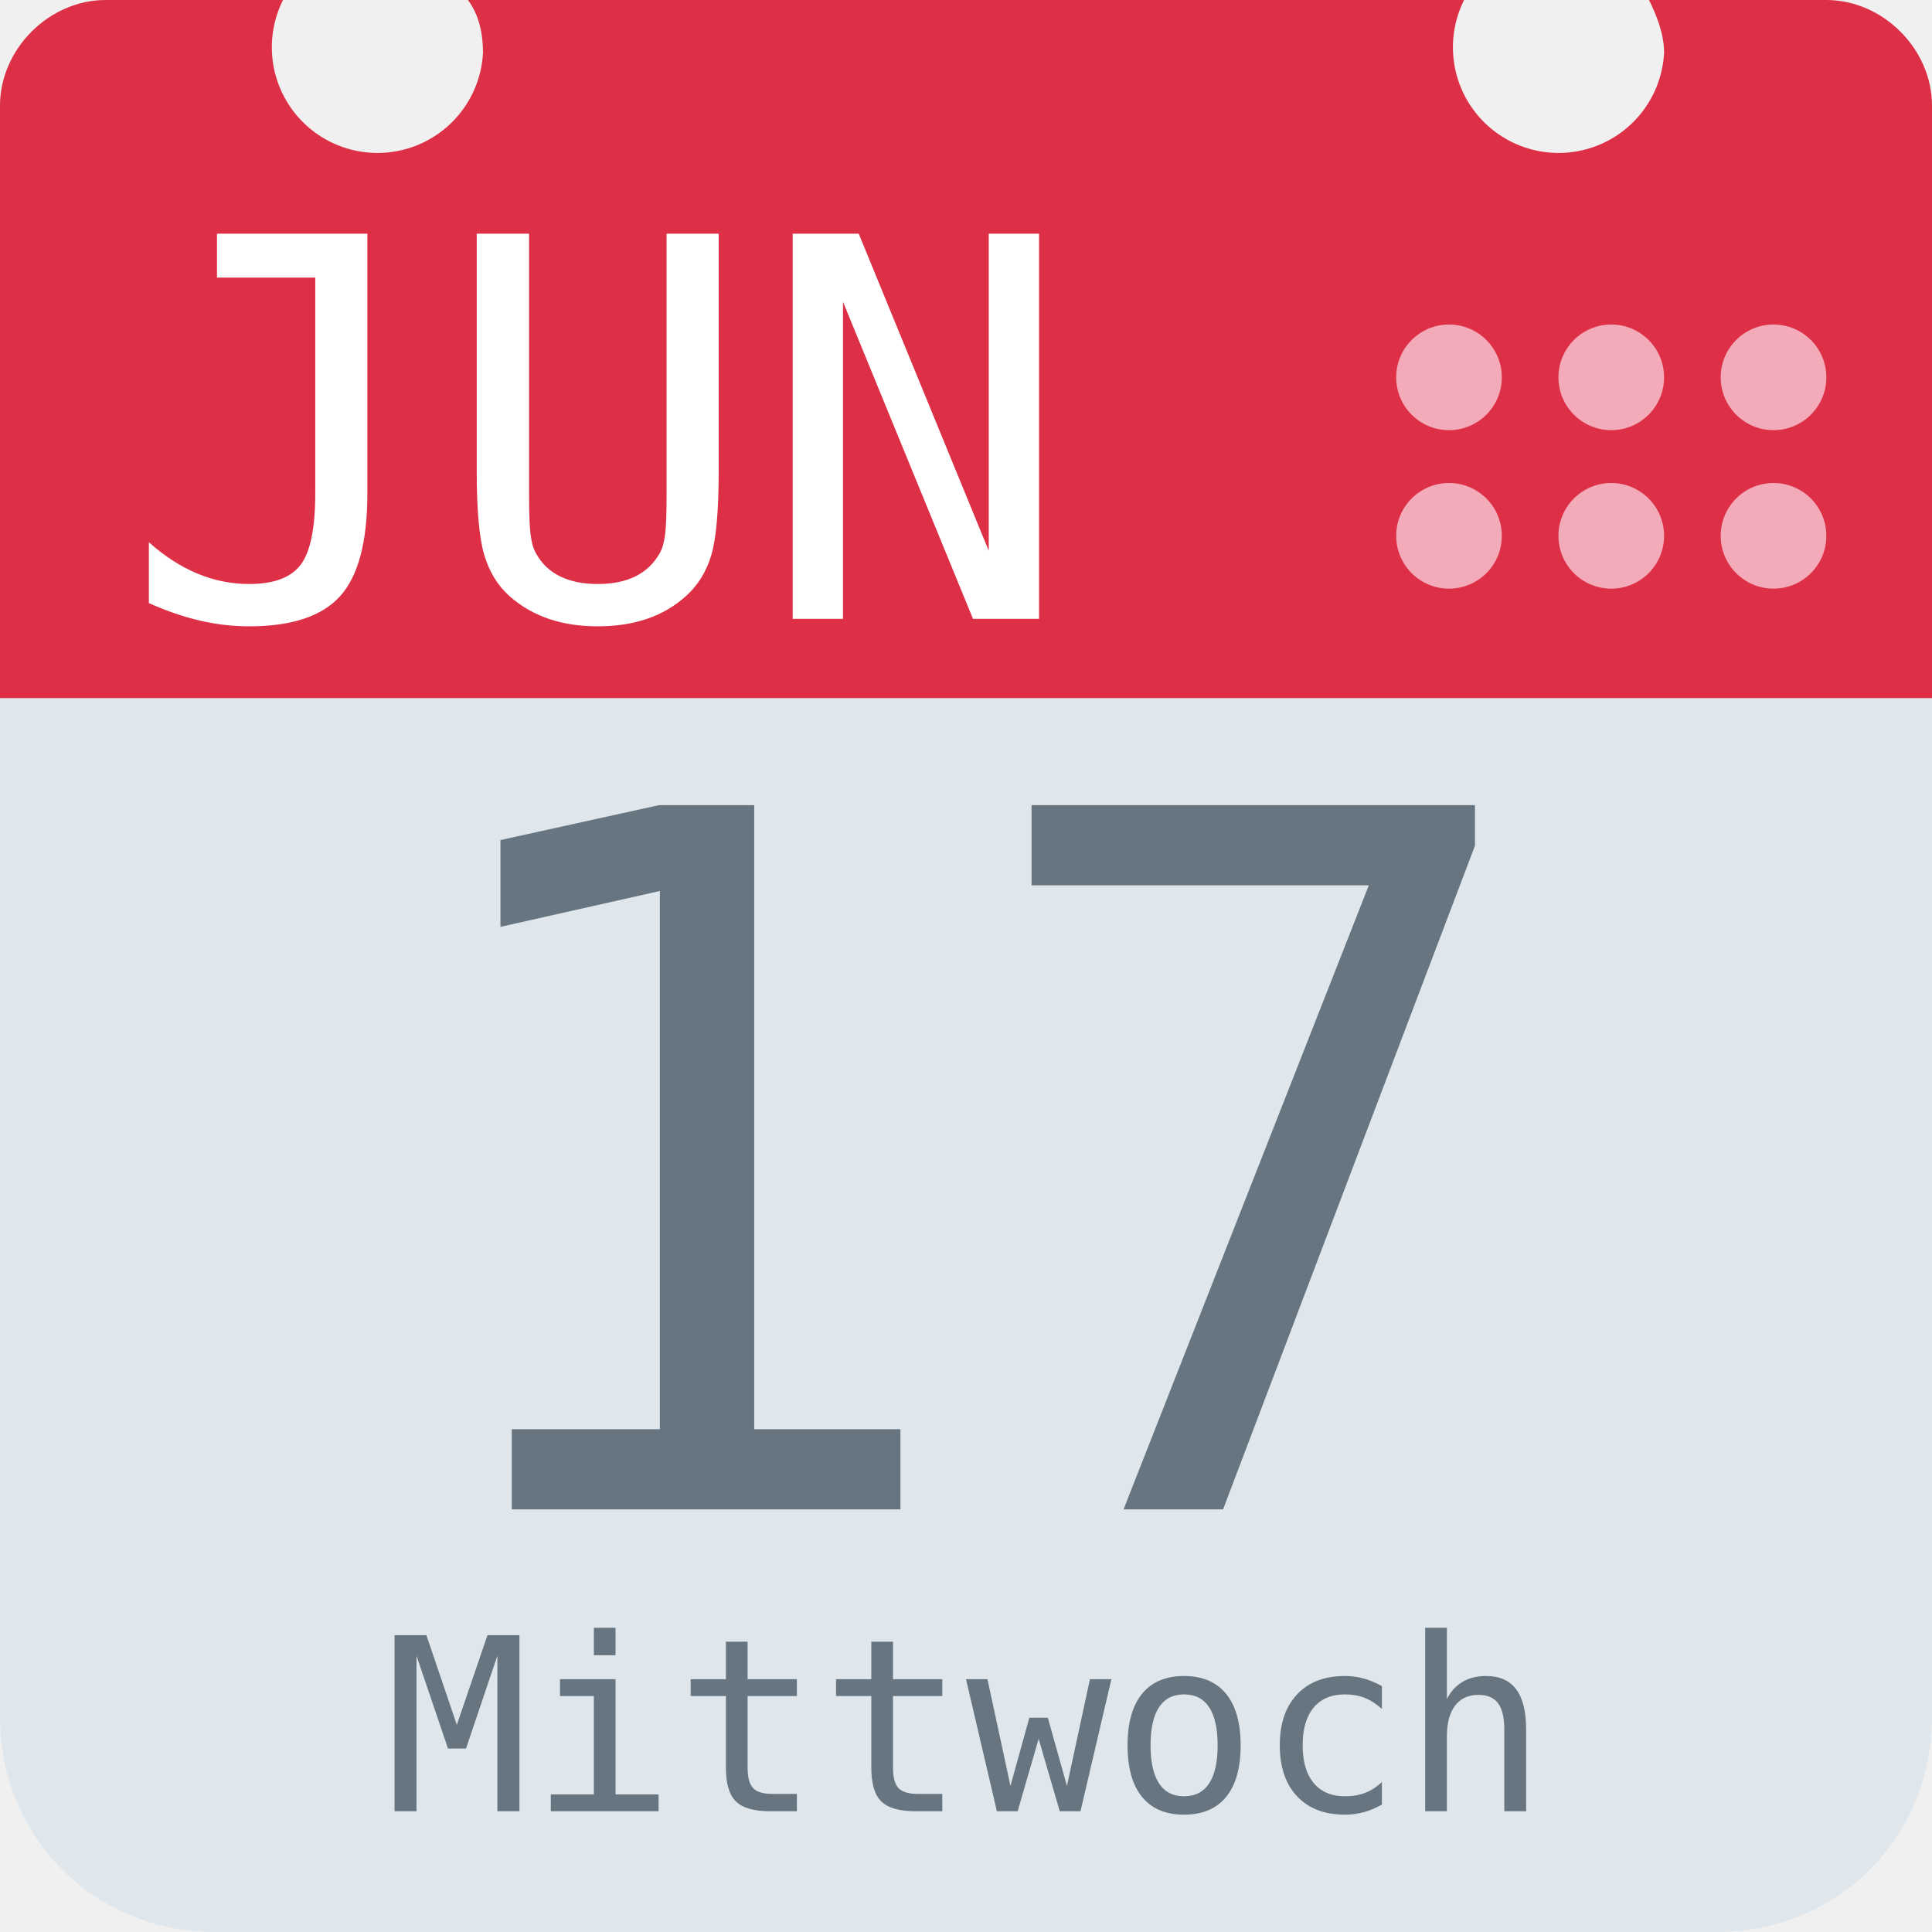
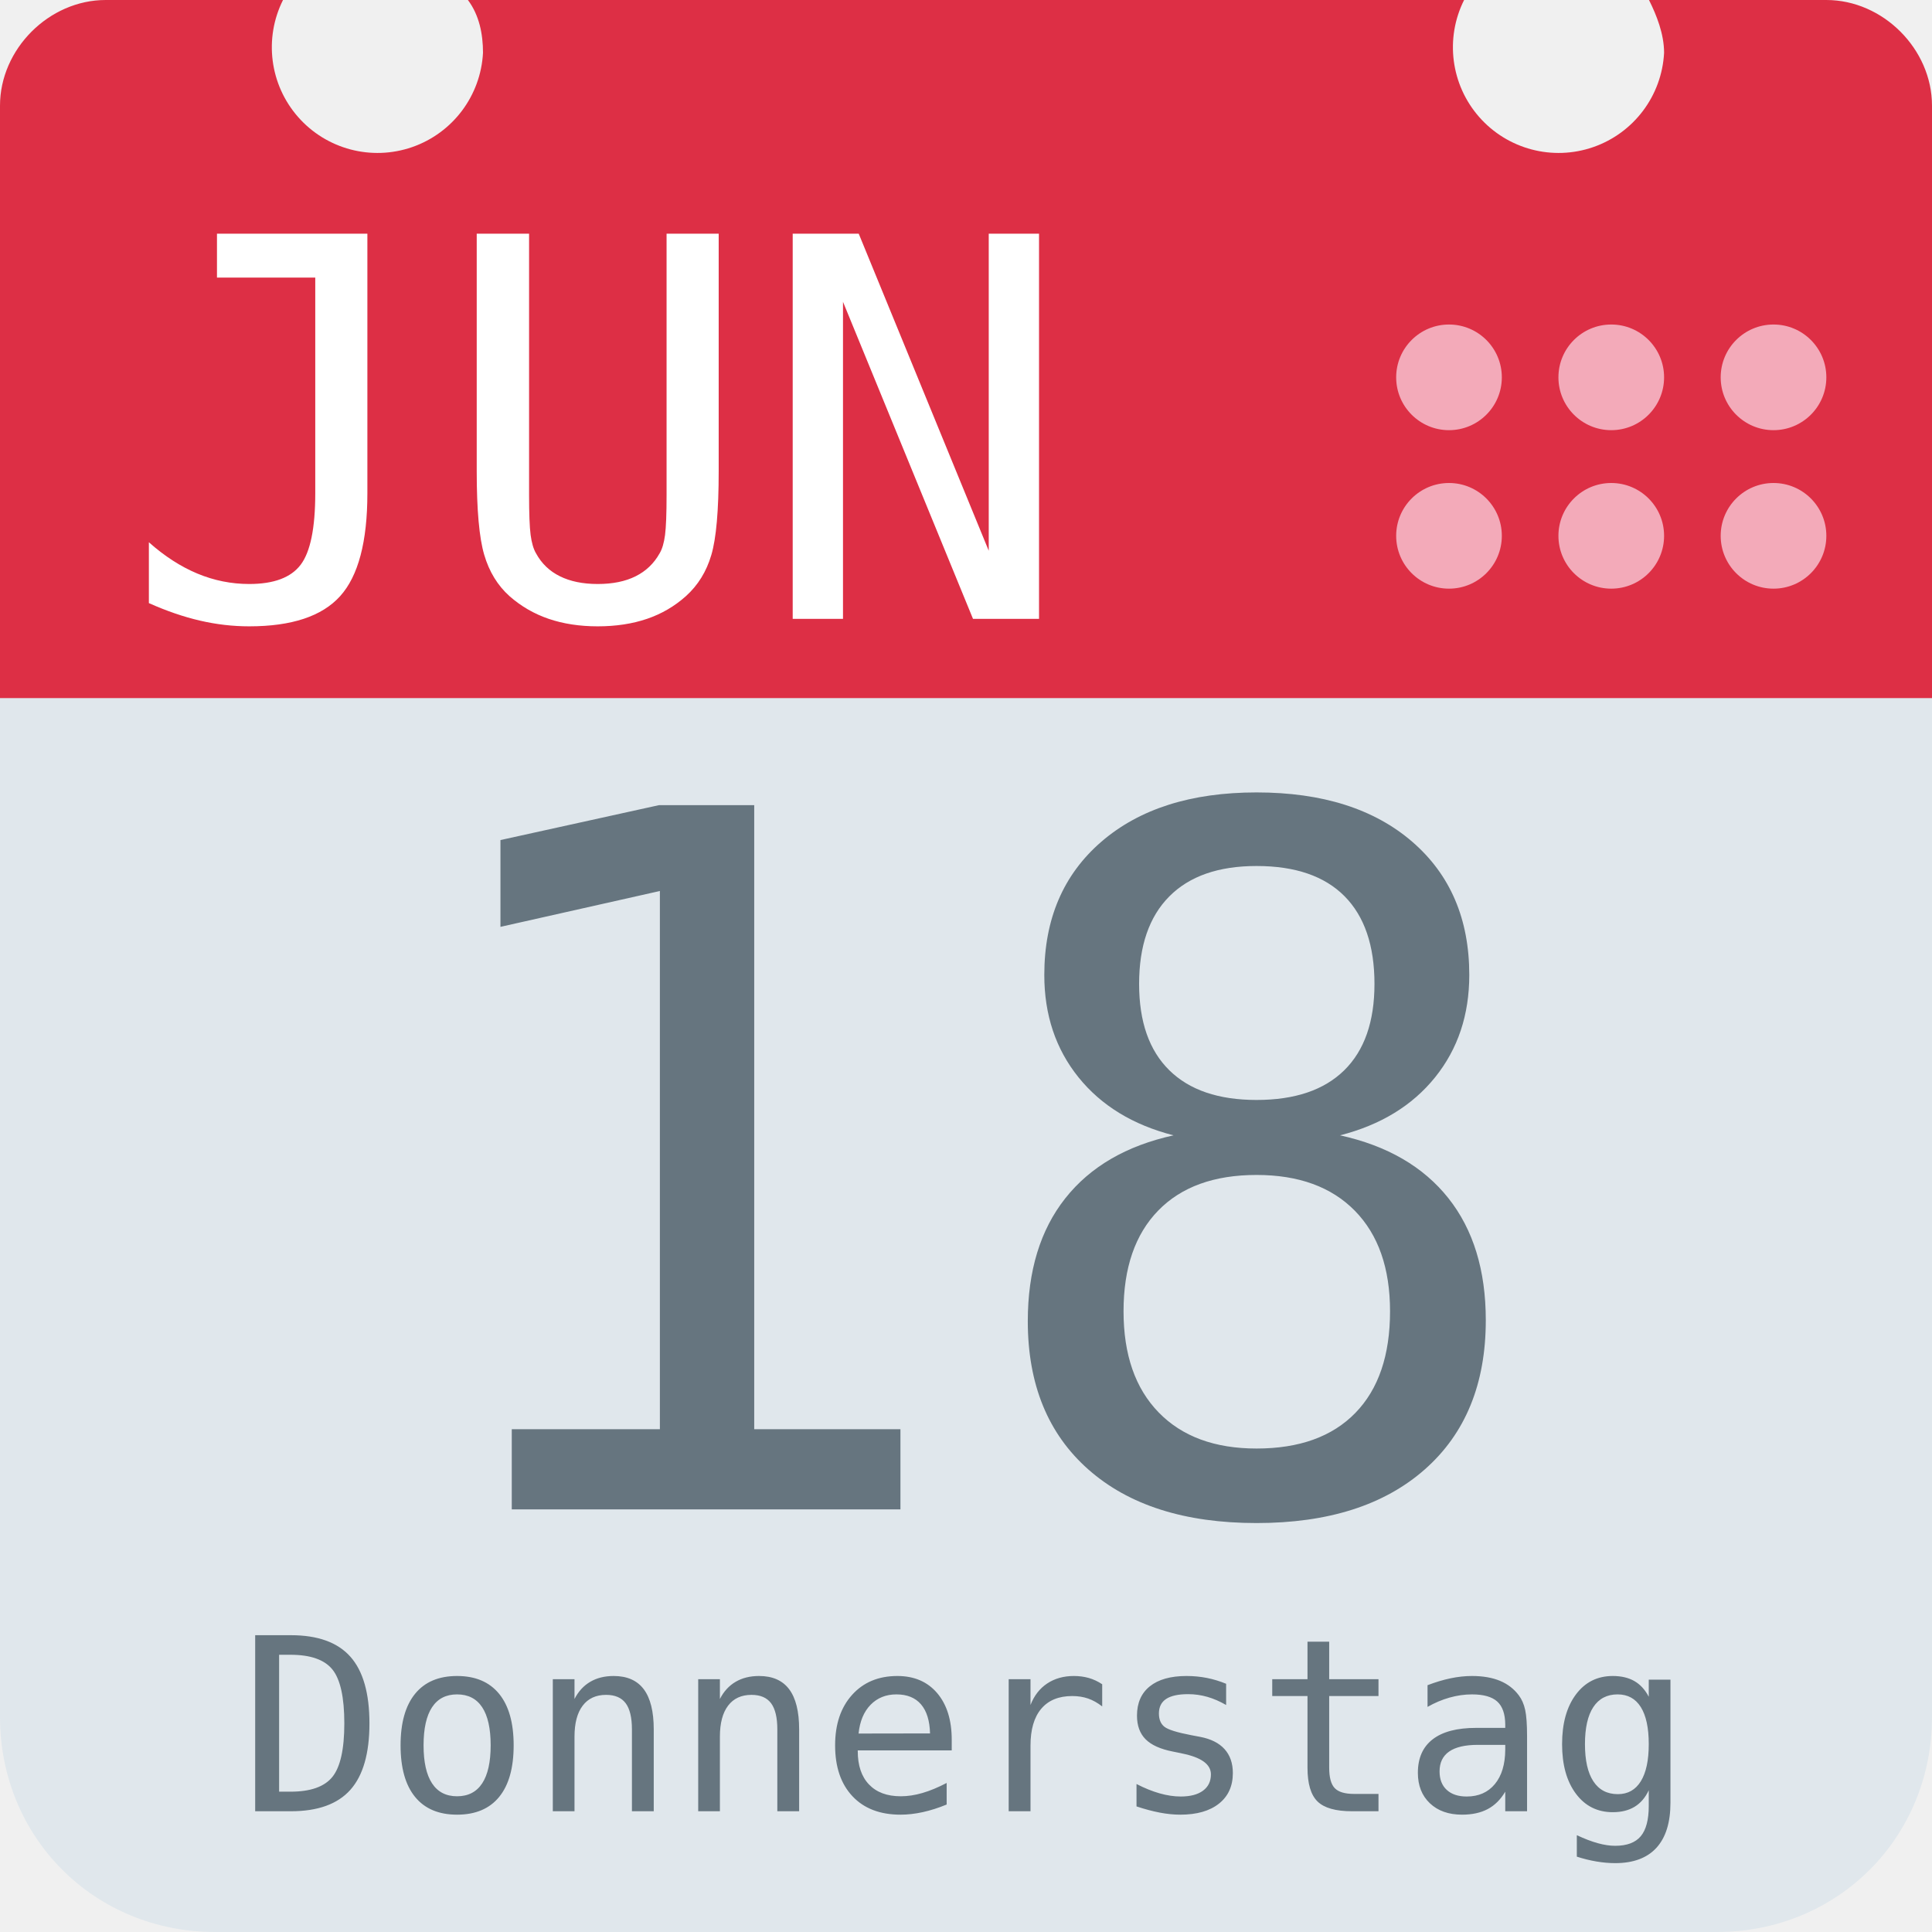
<svg xmlns="http://www.w3.org/2000/svg" aria-label="Calendar" role="img" viewBox="0 0 512 512">
  <path d="M512 455c0 32-25 57-57 57H57c-32 0-57-25-57-57V128c0-31 25-57 57-57h398c32 0 57 26 57 57z" fill="#e0e7ec" />
  <path d="M484 0h-47c2 4 4 9 4 14a28 28 0 1 1-53-14H124c3 4 4 9 4 14A28 28 0 1 1 75 0H28C13 0 0 13 0 28v157h512V28c0-15-13-28-28-28z" fill="#dd2f45" />
  <g fill="#f3aab9">
    <circle cx="470" cy="142" r="14" />
    <circle cx="470" cy="100" r="14" />
    <circle cx="427" cy="142" r="14" />
    <circle cx="427" cy="100" r="14" />
    <circle cx="384" cy="142" r="14" />
    <circle cx="384" cy="100" r="14" />
  </g>
  <text id="month" x="32" y="164" fill="#fff" font-family="monospace" font-size="140px" style="text-anchor: left">JUN</text>
-   <text id="day" x="256" y="400" fill="#66757f" font-family="monospace" font-size="256px" style="text-anchor: middle">17</text>
-   <text id="weekday" x="256" y="480" fill="#66757f" font-family="monospace" font-size="64px" style="text-anchor: middle">Mittwoch</text>
+   <text id="day" x="256" y="400" fill="#66757f" font-family="monospace" font-size="256px" style="text-anchor: middle">18</text>
+   <text id="weekday" x="256" y="480" fill="#66757f" font-family="monospace" font-size="64px" style="text-anchor: middle">Donnerstag</text>
</svg>
